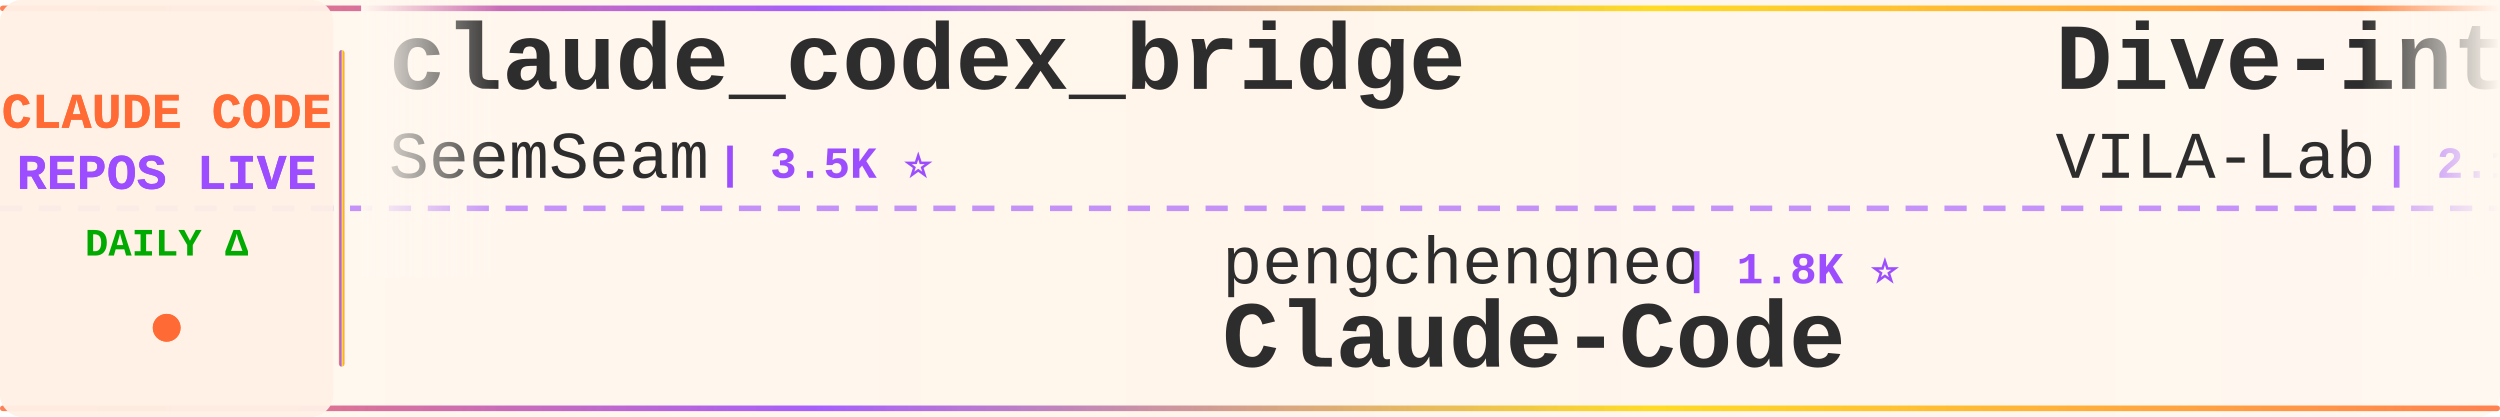
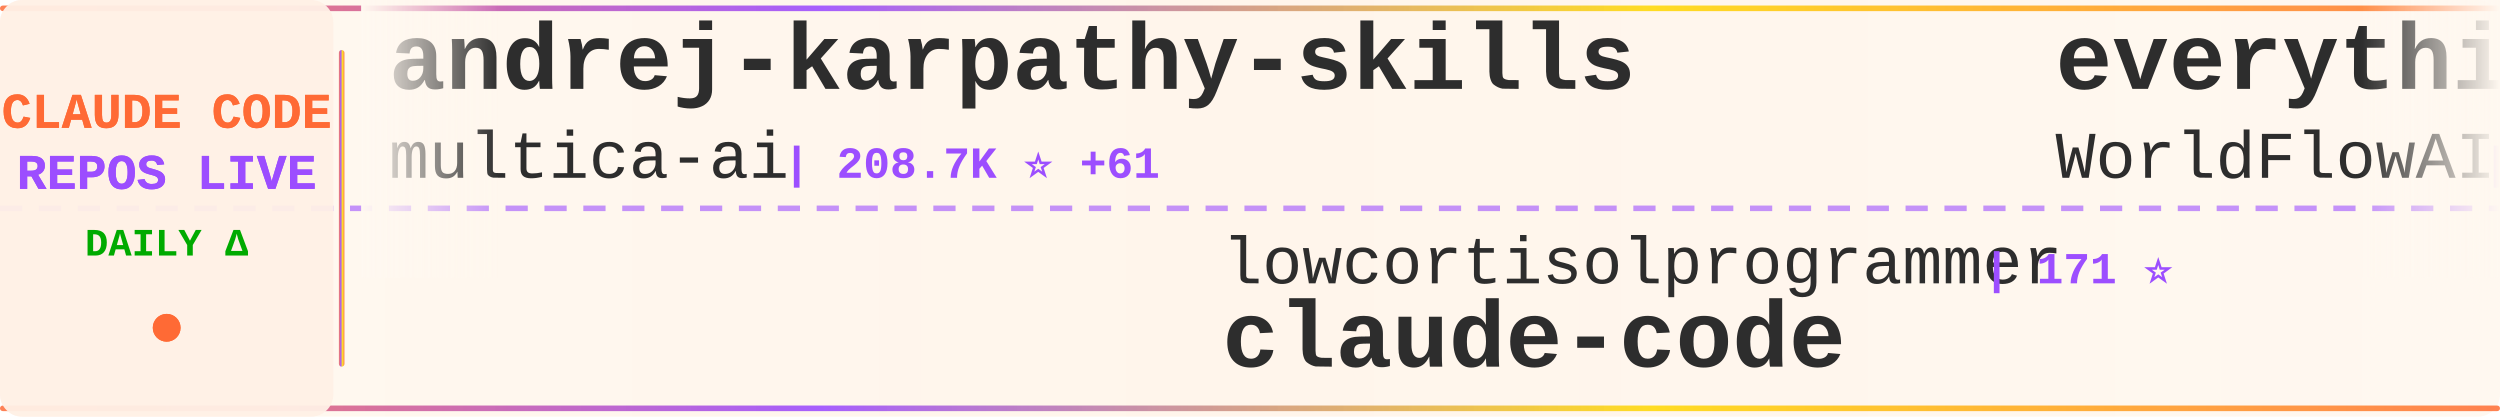
<svg xmlns="http://www.w3.org/2000/svg" width="900" height="150">
  <defs>
    <linearGradient id="tickerBg" x1="0%" y1="0%" x2="100%" y2="0%">
      <stop offset="0%" style="stop-color:#fff8f0;stop-opacity:0.98" />
      <stop offset="50%" style="stop-color:#fff5eb;stop-opacity:1" />
      <stop offset="100%" style="stop-color:#fff8f0;stop-opacity:0.98" />
    </linearGradient>
    <linearGradient id="borderGrad" x1="0%" y1="0%" x2="100%" y2="0%">
      <stop offset="0%" style="stop-color:#FF6B35;stop-opacity:0.85">
        <animate attributeName="stop-opacity" values="0.85;1;0.85" dur="2s" repeatCount="indefinite" />
      </stop>
      <stop offset="33%" style="stop-color:#9C4EFF;stop-opacity:0.9">
        <animate attributeName="stop-opacity" values="0.9;1;0.9" dur="2.2s" repeatCount="indefinite" />
      </stop>
      <stop offset="66%" style="stop-color:#FFD700;stop-opacity:0.85">
        <animate attributeName="stop-opacity" values="0.85;1;0.85" dur="1.8s" repeatCount="indefinite" />
      </stop>
      <stop offset="100%" style="stop-color:#FF6B35;stop-opacity:0.85">
        <animate attributeName="stop-opacity" values="0.85;1;0.85" dur="2s" repeatCount="indefinite" />
      </stop>
    </linearGradient>
    <filter id="textGlow">
      <feGaussianBlur stdDeviation="0.15" result="coloredBlur" />
      <feMerge>
        <feMergeNode in="coloredBlur" />
        <feMergeNode in="SourceGraphic" />
      </feMerge>
    </filter>
    <filter id="metricGlow">
      <feGaussianBlur stdDeviation="0.2" result="coloredBlur" />
      <feMerge>
        <feMergeNode in="coloredBlur" />
        <feMergeNode in="SourceGraphic" />
      </feMerge>
    </filter>
    <linearGradient id="leftFade" x1="0%" y1="0%" x2="100%" y2="0%">
      <stop offset="0%" style="stop-color:#fff8f0;stop-opacity:1" />
      <stop offset="100%" style="stop-color:#fff8f0;stop-opacity:0" />
    </linearGradient>
    <linearGradient id="rightFade" x1="0%" y1="0%" x2="100%" y2="0%">
      <stop offset="0%" style="stop-color:#fff8f0;stop-opacity:0" />
      <stop offset="100%" style="stop-color:#fff8f0;stop-opacity:1" />
    </linearGradient>
  </defs>
  <rect width="900" height="150" fill="url(#tickerBg)" rx="8" />
  <rect x="0" y="2" width="900" height="2" fill="url(#borderGrad)" rx="1" />
  <rect x="0" y="146" width="900" height="2" fill="url(#borderGrad)" rx="1" />
  <line x1="0" y1="75" x2="900" y2="75" stroke="#9C4EFF" stroke-width="2" stroke-dasharray="8 6" opacity="0.6" />
  <rect x="0" y="0" width="120" height="150" fill="#fff0e6" opacity="0.95" rx="8" />
  <text x="60" y="46" font-family="'Courier New', monospace" font-size="18" font-weight="bold" fill="#FF6B35" text-anchor="middle" filter="url(#textGlow)">
    CLAUDE CODE
  </text>
  <text x="60" y="68" font-family="'Courier New', monospace" font-size="18" font-weight="bold" fill="#9C4EFF" text-anchor="middle" filter="url(#textGlow)">
    REPOS LIVE
  </text>
  <text x="60" y="92" font-family="'Courier New', monospace" font-size="14" font-weight="bold" fill="#00aa00" text-anchor="middle">
    DAILY Δ
  </text>
  <circle cx="60" cy="118" r="5" fill="#FF6B35" filter="url(#metricGlow)">
    <animate attributeName="r" values="4;6;4" dur="1.5s" repeatCount="indefinite" />
    <animate attributeName="opacity" values="0.6;1;0.6" dur="1.5s" repeatCount="indefinite" />
  </circle>
  <rect x="122" y="18" width="2" height="114" fill="url(#borderGrad)" rx="1" />
  <clipPath id="tickerClip">
    <rect x="130" y="0" width="770" height="150" />
  </clipPath>
  <g clip-path="url(#tickerClip)">
    <g id="tickerItems">
      <animateTransform attributeName="transform" attributeType="XML" type="translate" from="0 0" to="-3000 0" dur="54s" repeatCount="indefinite" />
      <g transform="translate(0, 0)">
-         <text x="140" y="32" font-family="'Courier New', monospace" font-size="34" font-weight="bold" fill="#2d2d2d">claude_codex_bridge</text>
-         <text x="140" y="64" font-family="'Courier New', monospace" font-size="24" font-weight="normal" fill="#2d2d2d" opacity="1.0">SeemSeam</text>
-         <text x="258" y="64" font-family="'Courier New', monospace" font-size="16" font-weight="bold" fill="#9C4EFF"> | 3.5K ⭐</text>
+         <text x="140" y="32" font-family="'Courier New', monospace" font-size="34" font-weight="bold" fill="#2d2d2d">andrej-karpathy-skills</text>
+         <text x="140" y="64" font-family="'Courier New', monospace" font-size="24" font-weight="normal" fill="#2d2d2d" opacity="1.0">multica-ai</text>
+         <text x="282" y="64" font-family="'Courier New', monospace" font-size="16" font-weight="bold" fill="#9C4EFF"> | 208.7K ⭐ +61</text>
      </g>
      <g transform="translate(300, 0)">
-         <text x="140" y="102" font-family="'Courier New', monospace" font-size="24" font-weight="normal" fill="#2d2d2d" opacity="1.0">pengchengneo</text>
-         <text x="306" y="102" font-family="'Courier New', monospace" font-size="16" font-weight="bold" fill="#9C4EFF"> | 1.8K ⭐</text>
-         <text x="140" y="132" font-family="'Courier New', monospace" font-size="34" font-weight="bold" fill="#2d2d2d">Claude-Code</text>
+         <text x="140" y="102" font-family="'Courier New', monospace" font-size="24" font-weight="normal" fill="#2d2d2d" opacity="1.0">lowcortisolprogrammer</text>
+         <text x="414" y="102" font-family="'Courier New', monospace" font-size="16" font-weight="bold" fill="#9C4EFF"> | 171 ⭐</text>
+         <text x="140" y="132" font-family="'Courier New', monospace" font-size="34" font-weight="bold" fill="#2d2d2d">claude-code</text>
      </g>
      <g transform="translate(600, 0)">
-         <text x="140" y="32" font-family="'Courier New', monospace" font-size="34" font-weight="bold" fill="#2d2d2d">Dive-into-Claude-Code</text>
-         <text x="140" y="64" font-family="'Courier New', monospace" font-size="24" font-weight="normal" fill="#2d2d2d" opacity="1.0">VILA-Lab</text>
-         <text x="258" y="64" font-family="'Courier New', monospace" font-size="16" font-weight="bold" fill="#9C4EFF"> | 2.1K ⭐</text>
+         <text x="140" y="32" font-family="'Courier New', monospace" font-size="34" font-weight="bold" fill="#2d2d2d">everything-claude-code</text>
+         <text x="140" y="64" font-family="'Courier New', monospace" font-size="24" font-weight="normal" fill="#2d2d2d" opacity="1.0">WorldFlowAI</text>
+         <text x="294" y="64" font-family="'Courier New', monospace" font-size="16" font-weight="bold" fill="#9C4EFF"> | 1.9K ⭐ +6</text>
      </g>
      <g transform="translate(900, 0)">
-         <text x="140" y="102" font-family="'Courier New', monospace" font-size="24" font-weight="normal" fill="#2d2d2d" opacity="1.0">Chachamaru127</text>
-         <text x="318" y="102" font-family="'Courier New', monospace" font-size="16" font-weight="bold" fill="#9C4EFF"> | 3.1K ⭐</text>
-         <text x="140" y="132" font-family="'Courier New', monospace" font-size="34" font-weight="bold" fill="#2d2d2d">claude-code-harness</text>
+         <text x="140" y="102" font-family="'Courier New', monospace" font-size="24" font-weight="normal" fill="#2d2d2d" opacity="1.0">oboard</text>
+         <text x="234" y="102" font-family="'Courier New', monospace" font-size="16" font-weight="bold" fill="#9C4EFF"> | 3.3K ⭐ +1</text>
+         <text x="140" y="132" font-family="'Courier New', monospace" font-size="34" font-weight="bold" fill="#2d2d2d">claude-code-rev</text>
      </g>
      <g transform="translate(1200, 0)">
-         <text x="140" y="32" font-family="'Courier New', monospace" font-size="34" font-weight="bold" fill="#2d2d2d">my-claude-code-setup</text>
-         <text x="140" y="64" font-family="'Courier New', monospace" font-size="24" font-weight="normal" fill="#2d2d2d" opacity="1.0">centminmod</text>
-         <text x="282" y="64" font-family="'Courier New', monospace" font-size="16" font-weight="bold" fill="#9C4EFF"> | 2.6K ⭐</text>
+         <text x="140" y="32" font-family="'Courier New', monospace" font-size="34" font-weight="bold" fill="#2d2d2d">claude_code_src</text>
+         <text x="140" y="64" font-family="'Courier New', monospace" font-size="24" font-weight="normal" fill="#2d2d2d" opacity="1.0">ponponon</text>
+         <text x="258" y="64" font-family="'Courier New', monospace" font-size="16" font-weight="bold" fill="#9C4EFF"> | 2.3K ⭐</text>
      </g>
      <g transform="translate(1500, 0)">
-         <text x="140" y="102" font-family="'Courier New', monospace" font-size="24" font-weight="normal" fill="#2d2d2d" opacity="1.0">anthropics</text>
-         <text x="282" y="102" font-family="'Courier New', monospace" font-size="16" font-weight="bold" fill="#9C4EFF"> | 959 ⭐</text>
-         <text x="140" y="132" font-family="'Courier New', monospace" font-size="34" font-weight="bold" fill="#2d2d2d">claude-code-base-action</text>
+         <text x="140" y="102" font-family="'Courier New', monospace" font-size="24" font-weight="normal" fill="#2d2d2d" opacity="1.0">fuergaosi233</text>
+         <text x="306" y="102" font-family="'Courier New', monospace" font-size="16" font-weight="bold" fill="#9C4EFF"> | 2.8K ⭐</text>
+         <text x="140" y="132" font-family="'Courier New', monospace" font-size="34" font-weight="bold" fill="#2d2d2d">claude-code-proxy</text>
      </g>
      <g transform="translate(1800, 0)">
-         <text x="140" y="32" font-family="'Courier New', monospace" font-size="34" font-weight="bold" fill="#2d2d2d">claude-code-hooks-master...</text>
-         <text x="140" y="64" font-family="'Courier New', monospace" font-size="24" font-weight="normal" fill="#2d2d2d" opacity="1.0">disler</text>
-         <text x="234" y="64" font-family="'Courier New', monospace" font-size="16" font-weight="bold" fill="#9C4EFF"> | 3.9K ⭐</text>
-       </g>
-       <g transform="translate(2100, 0)">
-         <text x="140" y="102" font-family="'Courier New', monospace" font-size="24" font-weight="normal" fill="#2d2d2d" opacity="1.0">davila7</text>
-         <text x="246" y="102" font-family="'Courier New', monospace" font-size="16" font-weight="bold" fill="#9C4EFF"> | 30.4K ⭐</text>
-         <text x="140" y="132" font-family="'Courier New', monospace" font-size="34" font-weight="bold" fill="#2d2d2d">claude-code-templates</text>
-       </g>
-       <g transform="translate(2400, 0)">
        <text x="140" y="32" font-family="'Courier New', monospace" font-size="34" font-weight="bold" fill="#2d2d2d">claude-code-settings</text>
        <text x="140" y="64" font-family="'Courier New', monospace" font-size="24" font-weight="normal" fill="#2d2d2d" opacity="1.0">feiskyer</text>
        <text x="258" y="64" font-family="'Courier New', monospace" font-size="16" font-weight="bold" fill="#9C4EFF"> | 1.6K ⭐</text>
      </g>
+       <g transform="translate(2100, 0)">
+         <text x="140" y="102" font-family="'Courier New', monospace" font-size="24" font-weight="normal" fill="#2d2d2d" opacity="1.0">fazxes</text>
+         <text x="234" y="102" font-family="'Courier New', monospace" font-size="16" font-weight="bold" fill="#9C4EFF"> | 233 ⭐</text>
+         <text x="140" y="132" font-family="'Courier New', monospace" font-size="34" font-weight="bold" fill="#2d2d2d">Claude-code</text>
+       </g>
+       <g transform="translate(2400, 0)">
+         <text x="140" y="32" font-family="'Courier New', monospace" font-size="34" font-weight="bold" fill="#2d2d2d">claude-code-tudou</text>
+         <text x="140" y="64" font-family="'Courier New', monospace" font-size="24" font-weight="normal" fill="#2d2d2d" opacity="1.0">AICoderTudou</text>
+         <text x="306" y="64" font-family="'Courier New', monospace" font-size="16" font-weight="bold" fill="#9C4EFF"> | 495 ⭐</text>
+       </g>
      <g transform="translate(2700, 0)">
-         <text x="140" y="102" font-family="'Courier New', monospace" font-size="24" font-weight="normal" fill="#2d2d2d" opacity="1.0">zebbern</text>
-         <text x="246" y="102" font-family="'Courier New', monospace" font-size="16" font-weight="bold" fill="#9C4EFF"> | 4.6K ⭐</text>
-         <text x="140" y="132" font-family="'Courier New', monospace" font-size="34" font-weight="bold" fill="#2d2d2d">claude-code-guide</text>
+         <text x="140" y="102" font-family="'Courier New', monospace" font-size="24" font-weight="normal" fill="#2d2d2d" opacity="1.0">affaan-m</text>
+         <text x="258" y="102" font-family="'Courier New', monospace" font-size="16" font-weight="bold" fill="#9C4EFF"> | 244.3K ⭐ +165</text>
+         <text x="140" y="132" font-family="'Courier New', monospace" font-size="34" font-weight="bold" fill="#2d2d2d">ECC</text>
      </g>
      <g transform="translate(3000, 0)">
-         <text x="140" y="32" font-family="'Courier New', monospace" font-size="34" font-weight="bold" fill="#2d2d2d">claude_codex_bridge</text>
-         <text x="140" y="64" font-family="'Courier New', monospace" font-size="24" font-weight="normal" fill="#2d2d2d" opacity="1.0">SeemSeam</text>
-         <text x="258" y="64" font-family="'Courier New', monospace" font-size="16" font-weight="bold" fill="#9C4EFF"> | 3.5K ⭐</text>
+         <text x="140" y="32" font-family="'Courier New', monospace" font-size="34" font-weight="bold" fill="#2d2d2d">andrej-karpathy-skills</text>
+         <text x="140" y="64" font-family="'Courier New', monospace" font-size="24" font-weight="normal" fill="#2d2d2d" opacity="1.0">multica-ai</text>
+         <text x="282" y="64" font-family="'Courier New', monospace" font-size="16" font-weight="bold" fill="#9C4EFF"> | 208.7K ⭐ +61</text>
      </g>
      <g transform="translate(3300, 0)">
-         <text x="140" y="102" font-family="'Courier New', monospace" font-size="24" font-weight="normal" fill="#2d2d2d" opacity="1.0">pengchengneo</text>
-         <text x="306" y="102" font-family="'Courier New', monospace" font-size="16" font-weight="bold" fill="#9C4EFF"> | 1.8K ⭐</text>
-         <text x="140" y="132" font-family="'Courier New', monospace" font-size="34" font-weight="bold" fill="#2d2d2d">Claude-Code</text>
+         <text x="140" y="102" font-family="'Courier New', monospace" font-size="24" font-weight="normal" fill="#2d2d2d" opacity="1.0">lowcortisolprogrammer</text>
+         <text x="414" y="102" font-family="'Courier New', monospace" font-size="16" font-weight="bold" fill="#9C4EFF"> | 171 ⭐</text>
+         <text x="140" y="132" font-family="'Courier New', monospace" font-size="34" font-weight="bold" fill="#2d2d2d">claude-code</text>
      </g>
      <g transform="translate(3600, 0)">
-         <text x="140" y="32" font-family="'Courier New', monospace" font-size="34" font-weight="bold" fill="#2d2d2d">Dive-into-Claude-Code</text>
-         <text x="140" y="64" font-family="'Courier New', monospace" font-size="24" font-weight="normal" fill="#2d2d2d" opacity="1.0">VILA-Lab</text>
-         <text x="258" y="64" font-family="'Courier New', monospace" font-size="16" font-weight="bold" fill="#9C4EFF"> | 2.1K ⭐</text>
+         <text x="140" y="32" font-family="'Courier New', monospace" font-size="34" font-weight="bold" fill="#2d2d2d">everything-claude-code</text>
+         <text x="140" y="64" font-family="'Courier New', monospace" font-size="24" font-weight="normal" fill="#2d2d2d" opacity="1.0">WorldFlowAI</text>
+         <text x="294" y="64" font-family="'Courier New', monospace" font-size="16" font-weight="bold" fill="#9C4EFF"> | 1.9K ⭐ +6</text>
      </g>
      <g transform="translate(3900, 0)">
-         <text x="140" y="102" font-family="'Courier New', monospace" font-size="24" font-weight="normal" fill="#2d2d2d" opacity="1.0">Chachamaru127</text>
-         <text x="318" y="102" font-family="'Courier New', monospace" font-size="16" font-weight="bold" fill="#9C4EFF"> | 3.1K ⭐</text>
-         <text x="140" y="132" font-family="'Courier New', monospace" font-size="34" font-weight="bold" fill="#2d2d2d">claude-code-harness</text>
+         <text x="140" y="102" font-family="'Courier New', monospace" font-size="24" font-weight="normal" fill="#2d2d2d" opacity="1.0">oboard</text>
+         <text x="234" y="102" font-family="'Courier New', monospace" font-size="16" font-weight="bold" fill="#9C4EFF"> | 3.3K ⭐ +1</text>
+         <text x="140" y="132" font-family="'Courier New', monospace" font-size="34" font-weight="bold" fill="#2d2d2d">claude-code-rev</text>
      </g>
    </g>
  </g>
  <rect x="130" y="0" width="50" height="100" fill="url(#leftFade)" />
  <rect x="850" y="0" width="50" height="100" fill="url(#rightFade)" />
</svg>
